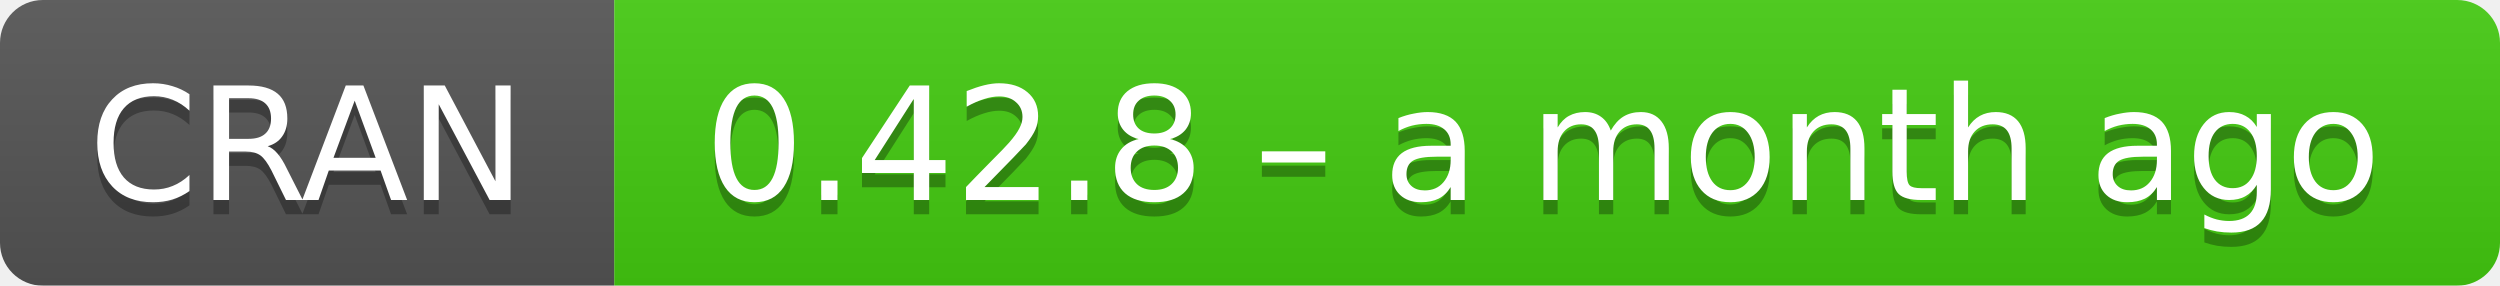
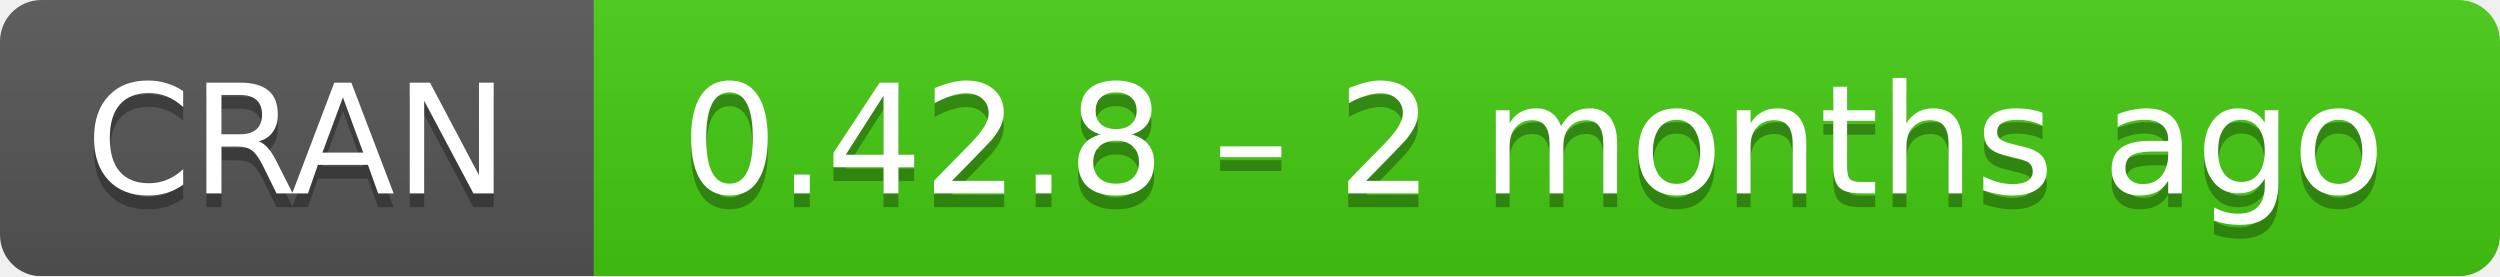
- <svg xmlns="http://www.w3.org/2000/svg" width="175" height="20" aria-label="CRAN 0.42.8 – a month ago">
+ <svg xmlns="http://www.w3.org/2000/svg" width="181" height="20" aria-label="CRAN 0.42.8 – 2 months ago">
  <linearGradient id="b" x2="0" y2="100%">
    <stop offset="0" stop-color="#bbb" stop-opacity=".1" />
    <stop offset="1" stop-opacity=".1" />
  </linearGradient>
  <mask id="a">
-     <rect width="175" height="20" rx="3" fill="#fff" />
+     <rect width="181" height="20" rx="3" fill="#fff" />
  </mask>
  <g mask="url(#a)">
    <path fill="#555" d="M0 0h43v20H0z" />
-     <path fill="#4c1" d="M43 0h153v20H43z" />
-     <path fill="url(#b)" d="M0 0h175v20H0z" />
+     <path fill="#4c1" d="M43 0h159v20H43z" />
+     <path fill="url(#b)" d="M0 0h181v20H0z" />
  </g>
  <g fill="#fff" text-anchor="middle" font-family="DejaVu Sans,Verdana,Geneva,sans-serif" font-size="11">
    <text x="21.5" y="15" fill="#010101" fill-opacity=".3">
      CRAN
    </text>
    <text x="21.5" y="14">
      CRAN
    </text>
-     <text x="108" y="15" fill="#010101" fill-opacity=".3">
-       0.42.8 – a month ago
+     <text x="111" y="15" fill="#010101" fill-opacity=".3">
+       0.42.8 – 2 months ago
    </text>
-     <text x="108" y="14">
-       0.42.8 – a month ago
+     <text x="111" y="14">
+       0.42.8 – 2 months ago
    </text>
  </g>
</svg>
